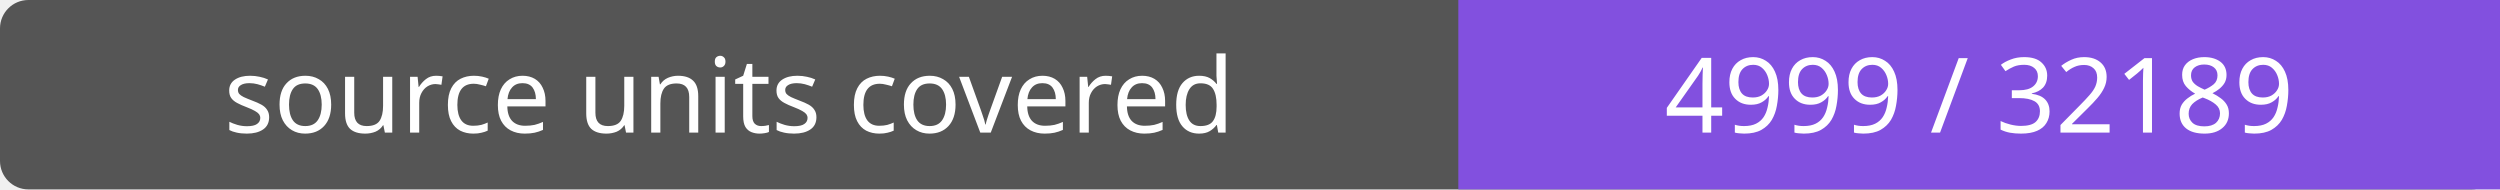
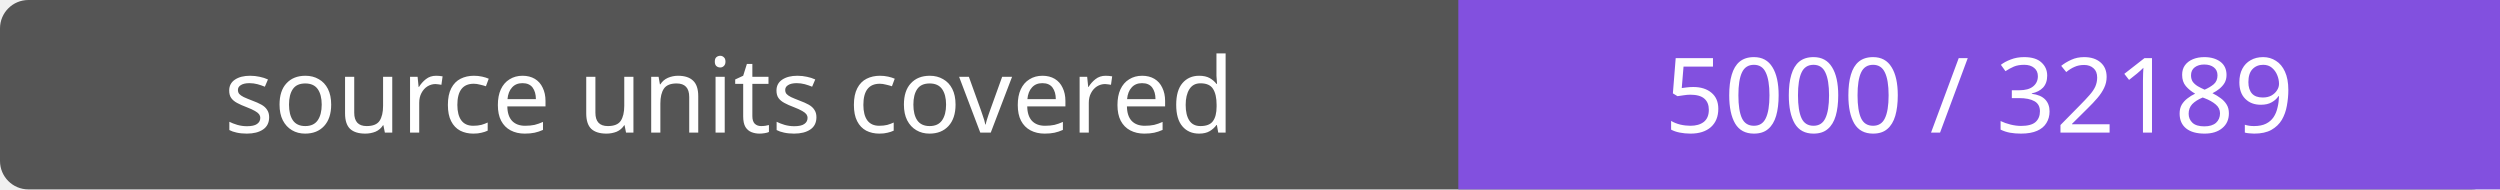
- <svg xmlns="http://www.w3.org/2000/svg" width="264" height="20" role="img" aria-label="source units covered: 4999 / 32189">
+ <svg xmlns="http://www.w3.org/2000/svg" width="264" height="20" role="img" aria-label="source units covered: 5000 / 32189">
  <rect width="264" height="20" rx="3" fill="#555" />
  <path fill="#8250df" d="M154 0h110v20H154z" />
  <g fill="#fff" text-anchor="middle" font-family="Verdana,sans-serif" font-size="11">
    <text x="77.0" y="14">source units covered</text>
-     <text x="209.0" y="14">4999 / 32189</text>
+     <text x="209.0" y="14">5000 / 32189</text>
  </g>
</svg>
